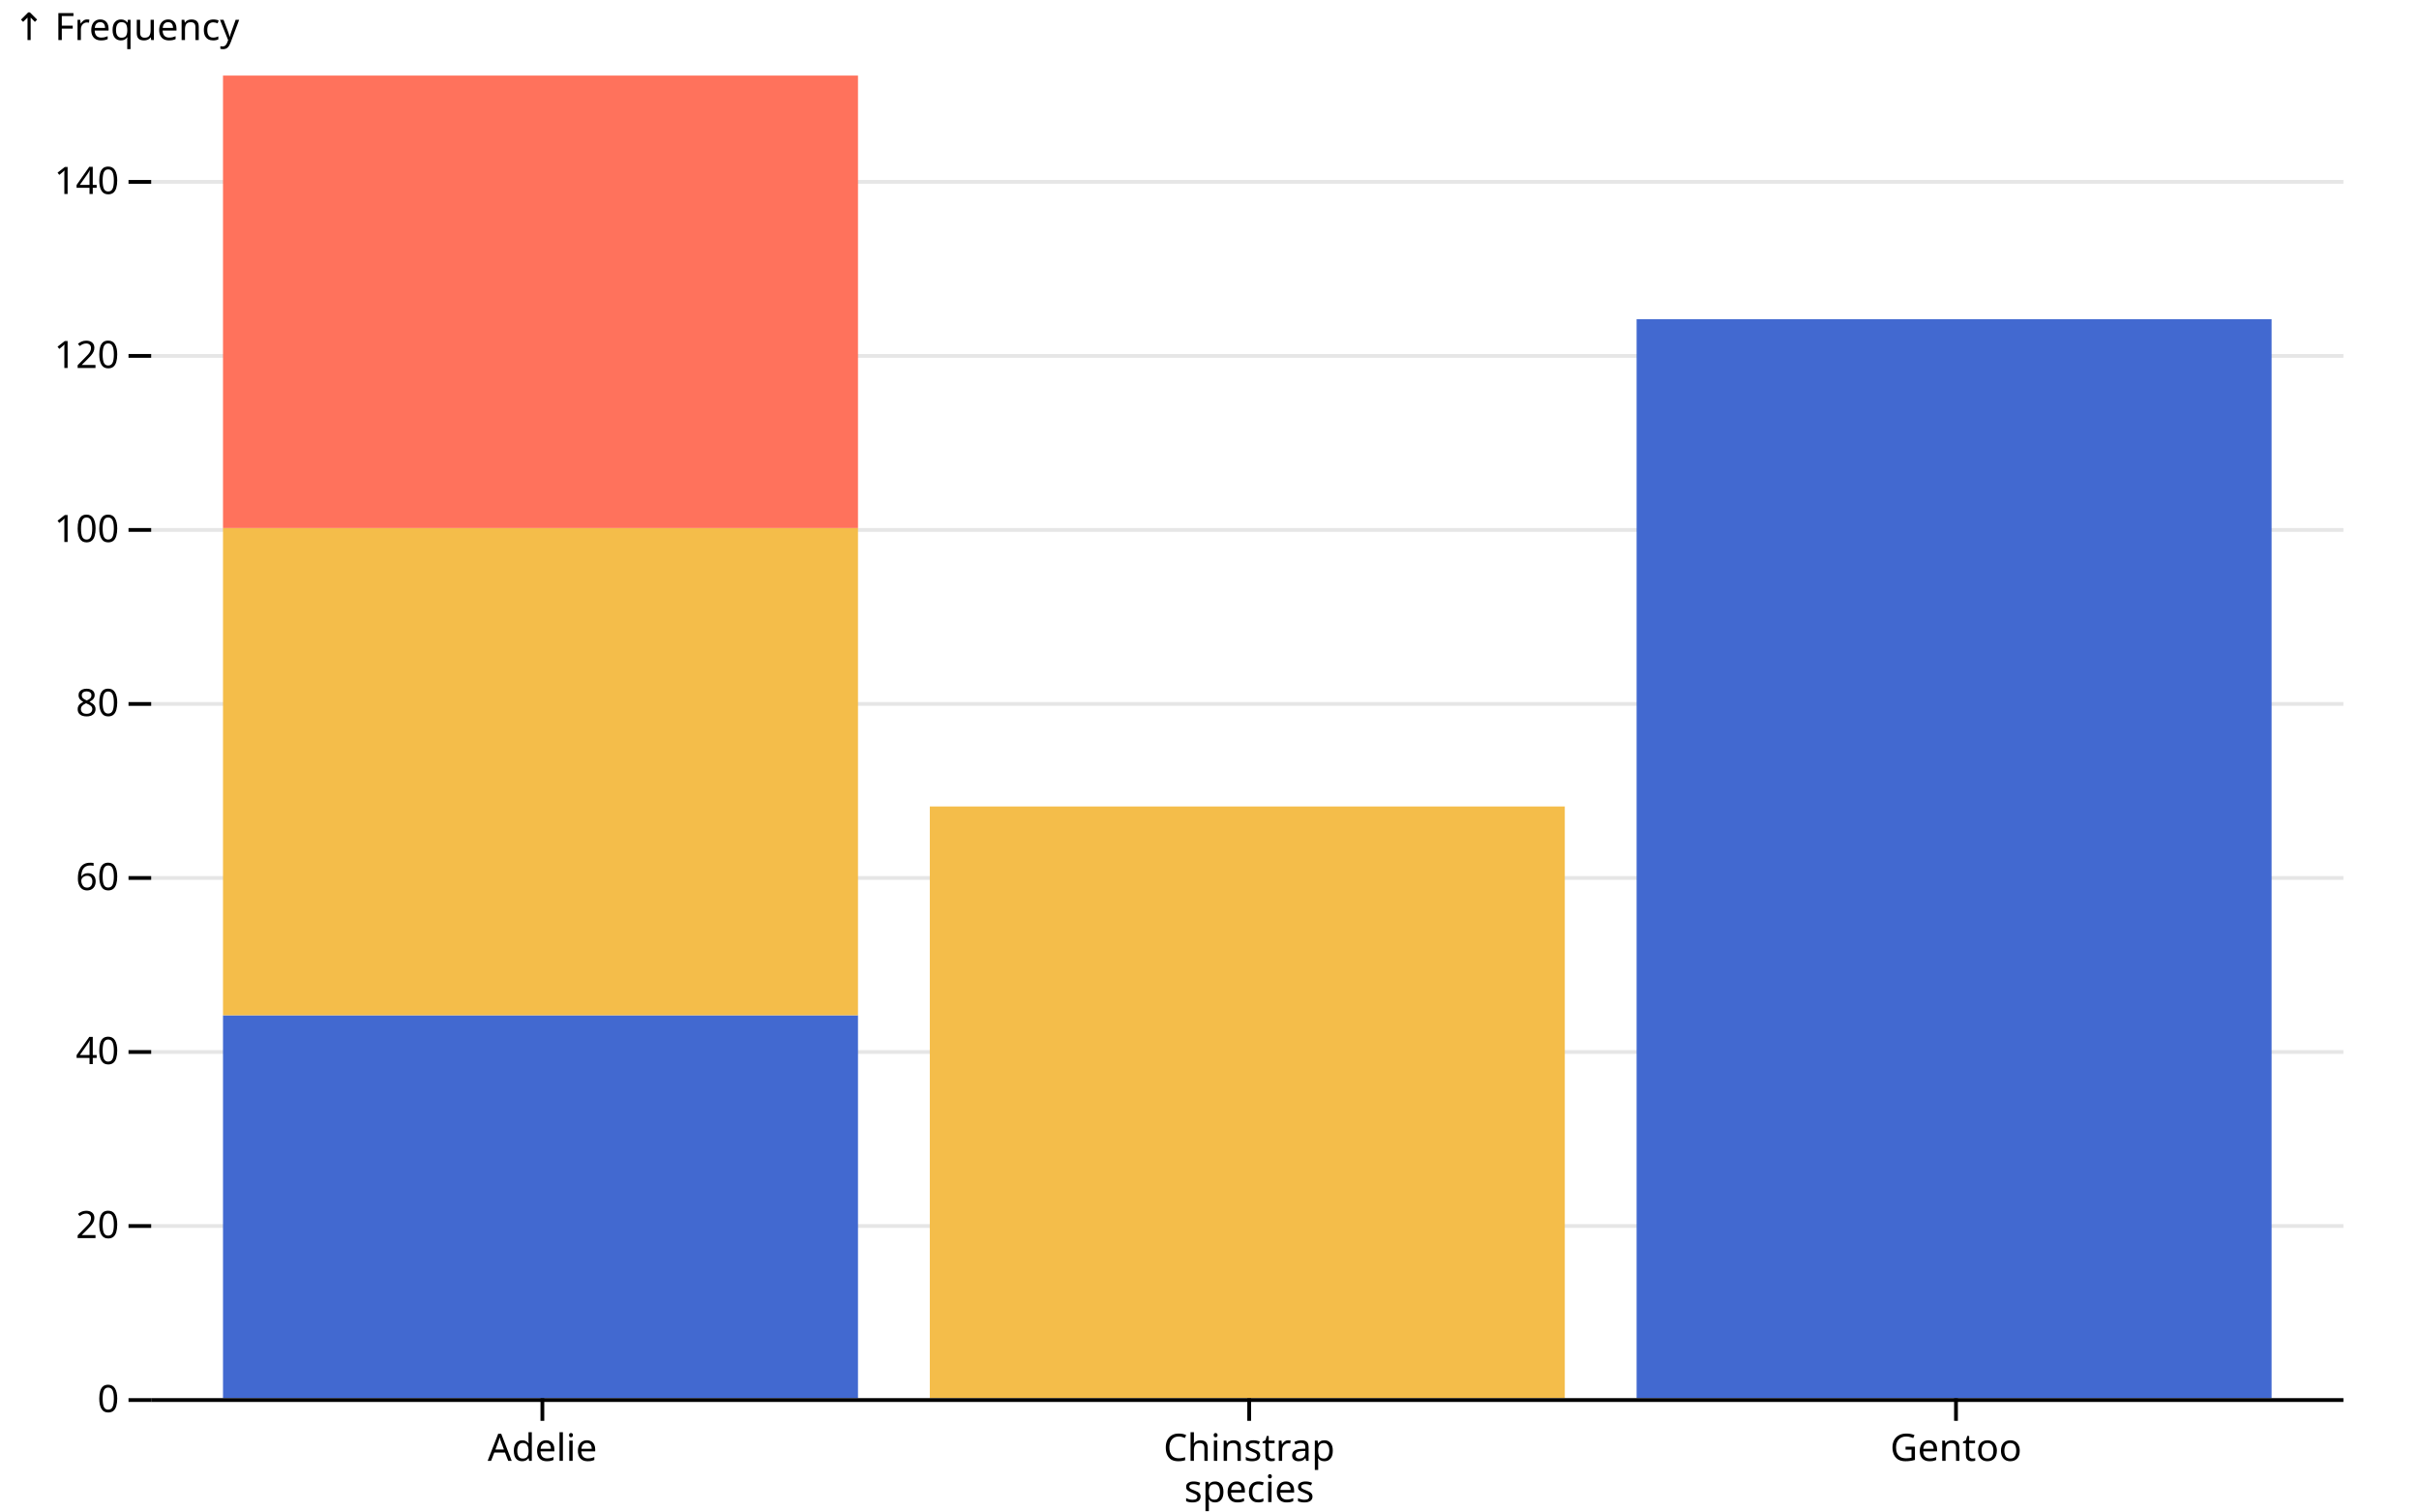
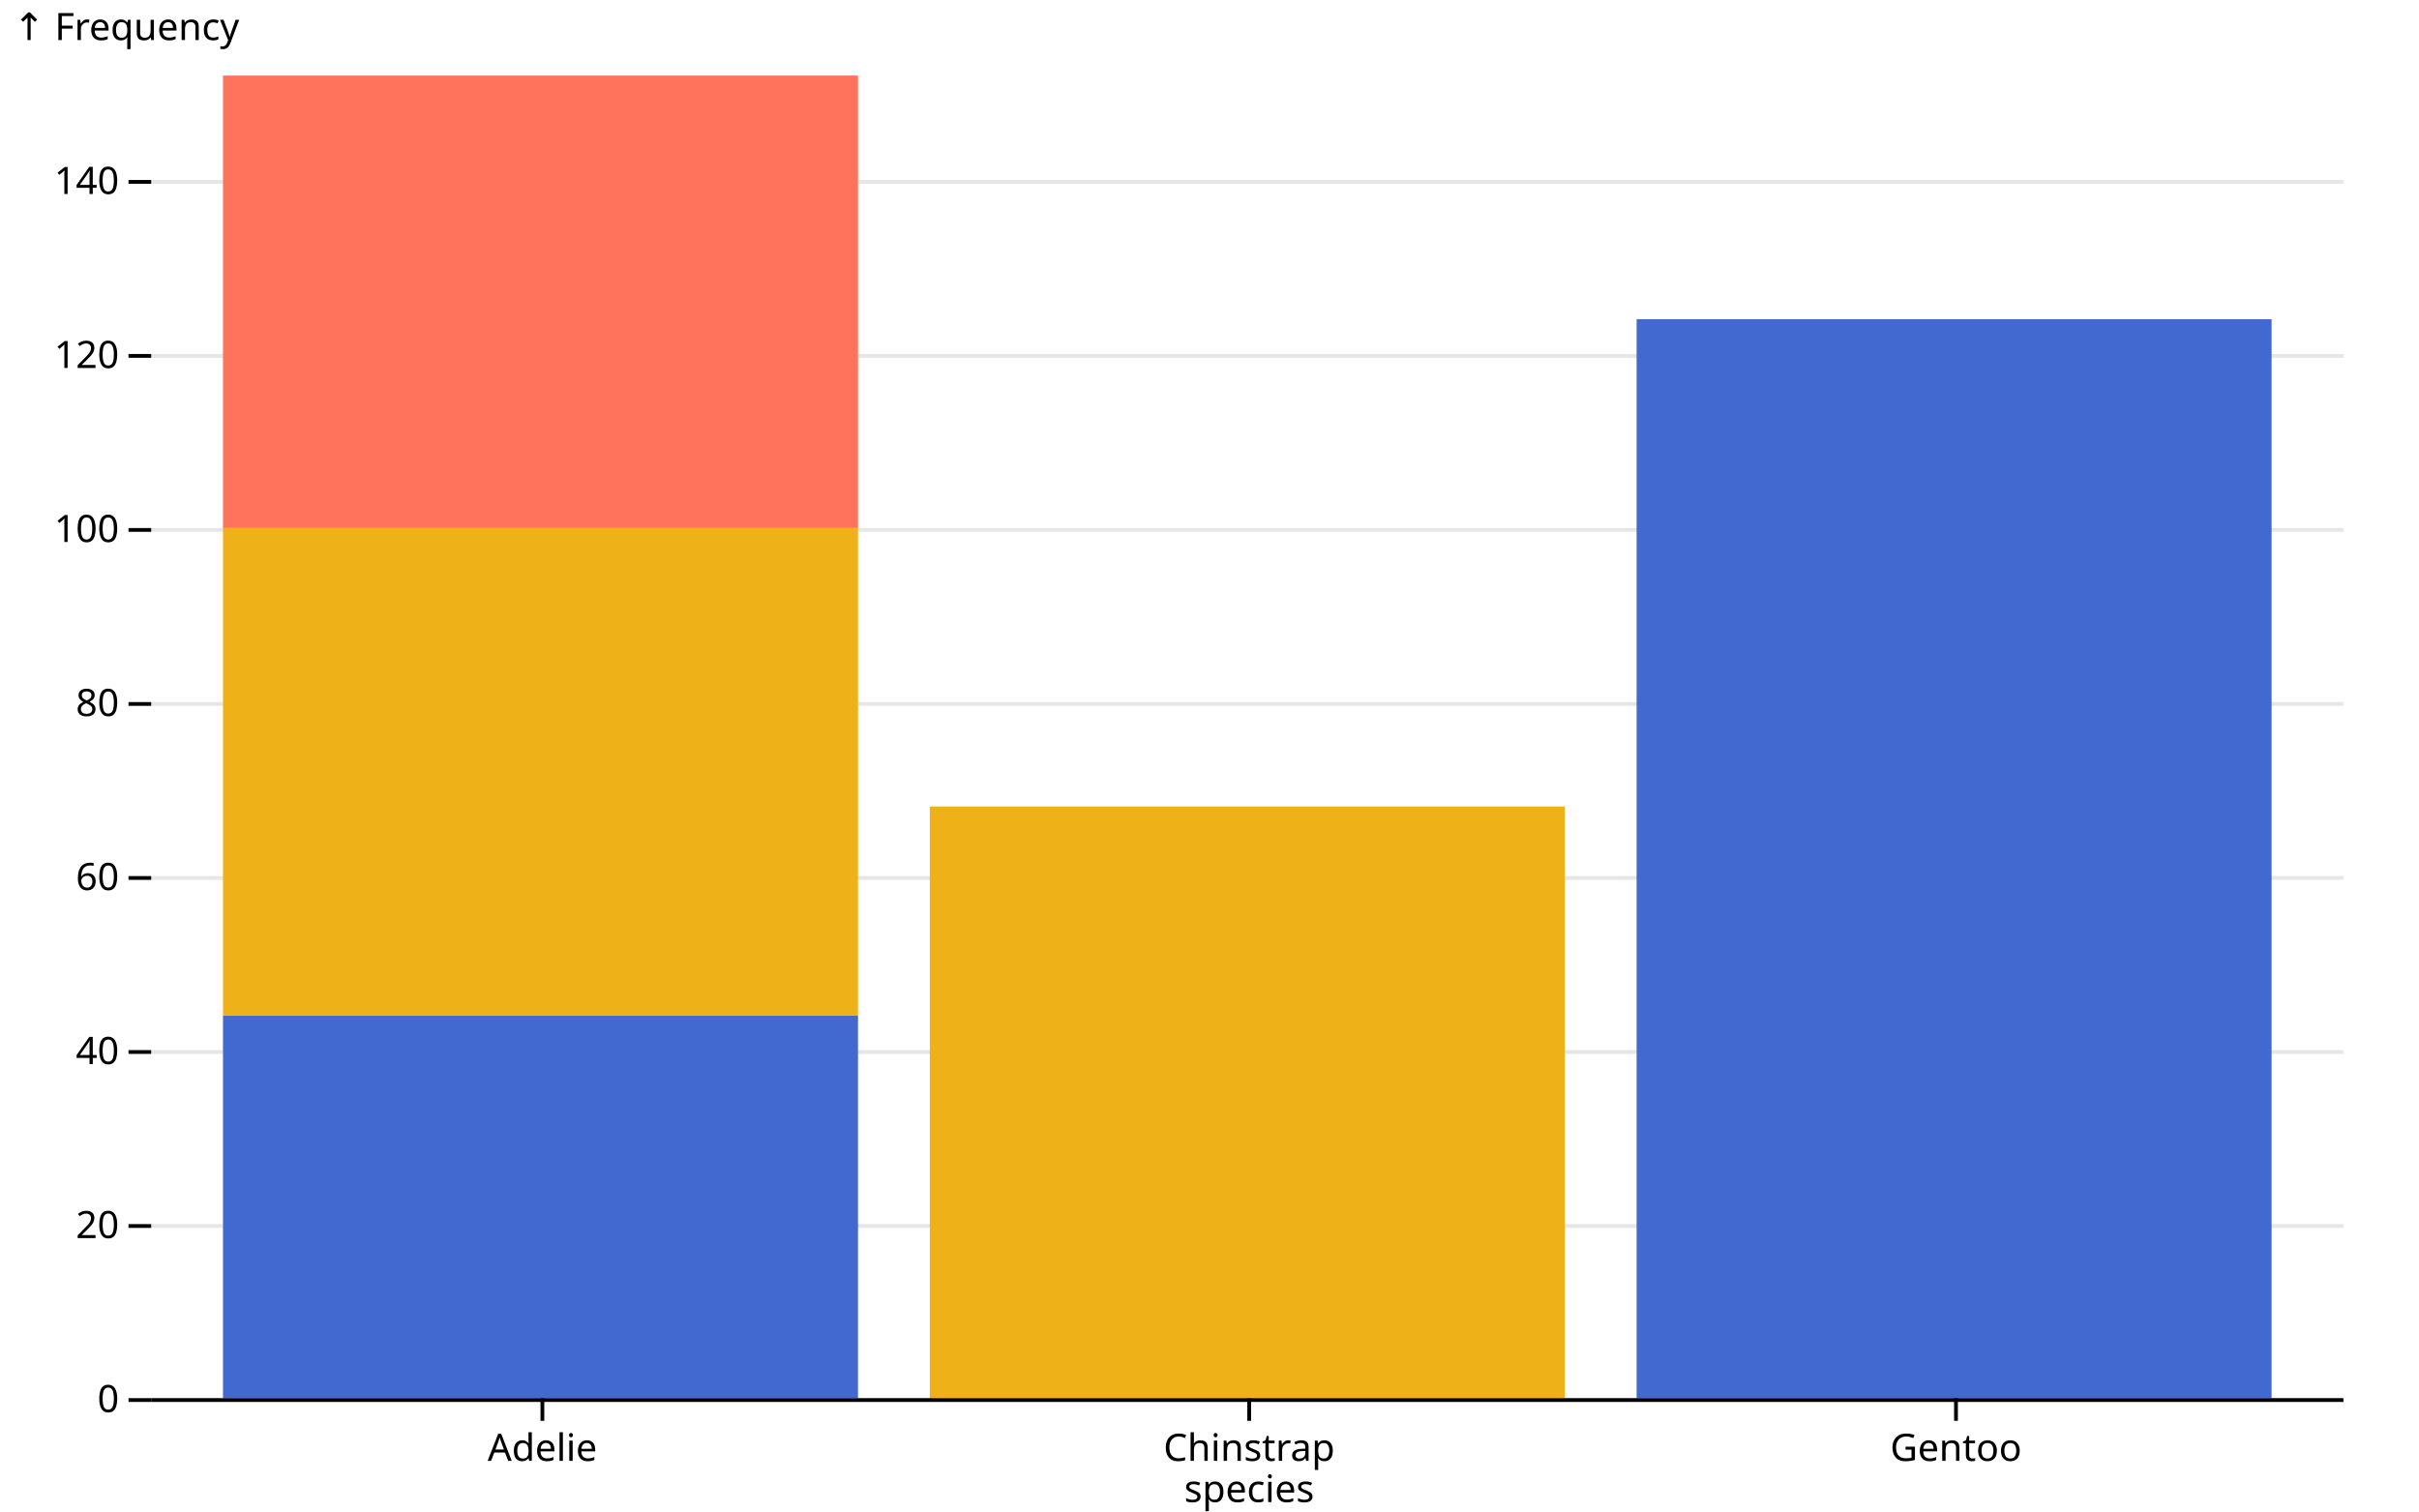
<svg xmlns="http://www.w3.org/2000/svg" class="plot" fill="currentColor" font-family="system-ui, sans-serif" font-size="10" text-anchor="middle" width="640" height="400" viewBox="0 0 640 400">
  <style>
    .plot {
      display: block;
      background: white;
      height: auto;
      height: intrinsic;
      max-width: 100%;
    }

    .plot text,
    .plot tspan {
      white-space: pre;
    }
  </style>
  <g aria-label="y-grid" stroke="currentColor" stroke-opacity="0.1" transform="translate(0,0.5)">
    <line x1="40" x2="620" y1="370" y2="370" />
    <line x1="40" x2="620" y1="323.947" y2="323.947" />
    <line x1="40" x2="620" y1="277.895" y2="277.895" />
    <line x1="40" x2="620" y1="231.842" y2="231.842" />
    <line x1="40" x2="620" y1="185.789" y2="185.789" />
    <line x1="40" x2="620" y1="139.737" y2="139.737" />
    <line x1="40" x2="620" y1="93.684" y2="93.684" />
    <line x1="40" x2="620" y1="47.632" y2="47.632" />
  </g>
  <g aria-label="y-axis tick" fill="none" stroke="currentColor" transform="translate(0,0.5)">
    <path transform="translate(40,370)" d="M0,0L-6,0" />
    <path transform="translate(40,323.9474)" d="M0,0L-6,0" />
    <path transform="translate(40,277.8947)" d="M0,0L-6,0" />
    <path transform="translate(40,231.8421)" d="M0,0L-6,0" />
    <path transform="translate(40,185.7895)" d="M0,0L-6,0" />
    <path transform="translate(40,139.7368)" d="M0,0L-6,0" />
    <path transform="translate(40,93.68421)" d="M0,0L-6,0" />
    <path transform="translate(40,47.63158)" d="M0,0L-6,0" />
  </g>
  <g aria-label="y-axis tick label" text-anchor="end" font-variant="tabular-nums" transform="translate(-8.5,0.5)">
    <text y="0.32em" transform="translate(40,370)">0</text>
    <text y="0.32em" transform="translate(40,323.9474)">20</text>
    <text y="0.32em" transform="translate(40,277.8947)">40</text>
    <text y="0.32em" transform="translate(40,231.8421)">60</text>
    <text y="0.32em" transform="translate(40,185.7895)">80</text>
    <text y="0.32em" transform="translate(40,139.7368)">100</text>
    <text y="0.32em" transform="translate(40,93.68421)">120</text>
    <text y="0.32em" transform="translate(40,47.63158)">140</text>
  </g>
  <g aria-label="y-axis label" text-anchor="start" transform="translate(-36.5,-16.5)">
    <text y="0.71em" transform="translate(40,20)">↑ Frequency</text>
  </g>
  <g aria-label="x-axis tick" fill="none" stroke="currentColor" transform="translate(84.5,0)">
    <path transform="translate(59,370)" d="M0,0L0,6" />
    <path transform="translate(246,370)" d="M0,0L0,6" />
    <path transform="translate(433,370)" d="M0,0L0,6" />
  </g>
  <g aria-label="x-axis tick label" transform="translate(84.5,9.5)">
    <text y="0.71em" transform="translate(59,370)">Adelie</text>
    <text y="0.71em" transform="translate(246,370)">Chinstrap</text>
    <text y="0.71em" transform="translate(433,370)">Gentoo</text>
  </g>
  <g aria-label="x-axis label" transform="translate(0.5,27.5)">
    <text transform="translate(330,370)">species</text>
  </g>
  <g aria-label="bar">
    <rect x="59" width="168" y="268.684" height="101.316" fill="#4269d0" />
    <rect x="433" width="168" y="84.474" height="285.526" fill="#4269d0" />
-     <rect x="59" width="168" y="139.737" height="128.947" fill="#f4bd4a" />
-     <rect x="246" width="168" y="213.421" height="156.579" fill="#f4bd4a" />
+     <rect x="59" width="168" y="139.737" height="128.947" fill="#efb118" />
+     <rect x="246" width="168" y="213.421" height="156.579" fill="#efb118" />
    <rect x="59" width="168" y="20" height="119.737" fill="#ff725c" />
  </g>
  <g aria-label="rule" stroke="currentColor" transform="translate(0,0.5)">
    <line x1="40" x2="620" y1="370" y2="370" />
  </g>
</svg>
